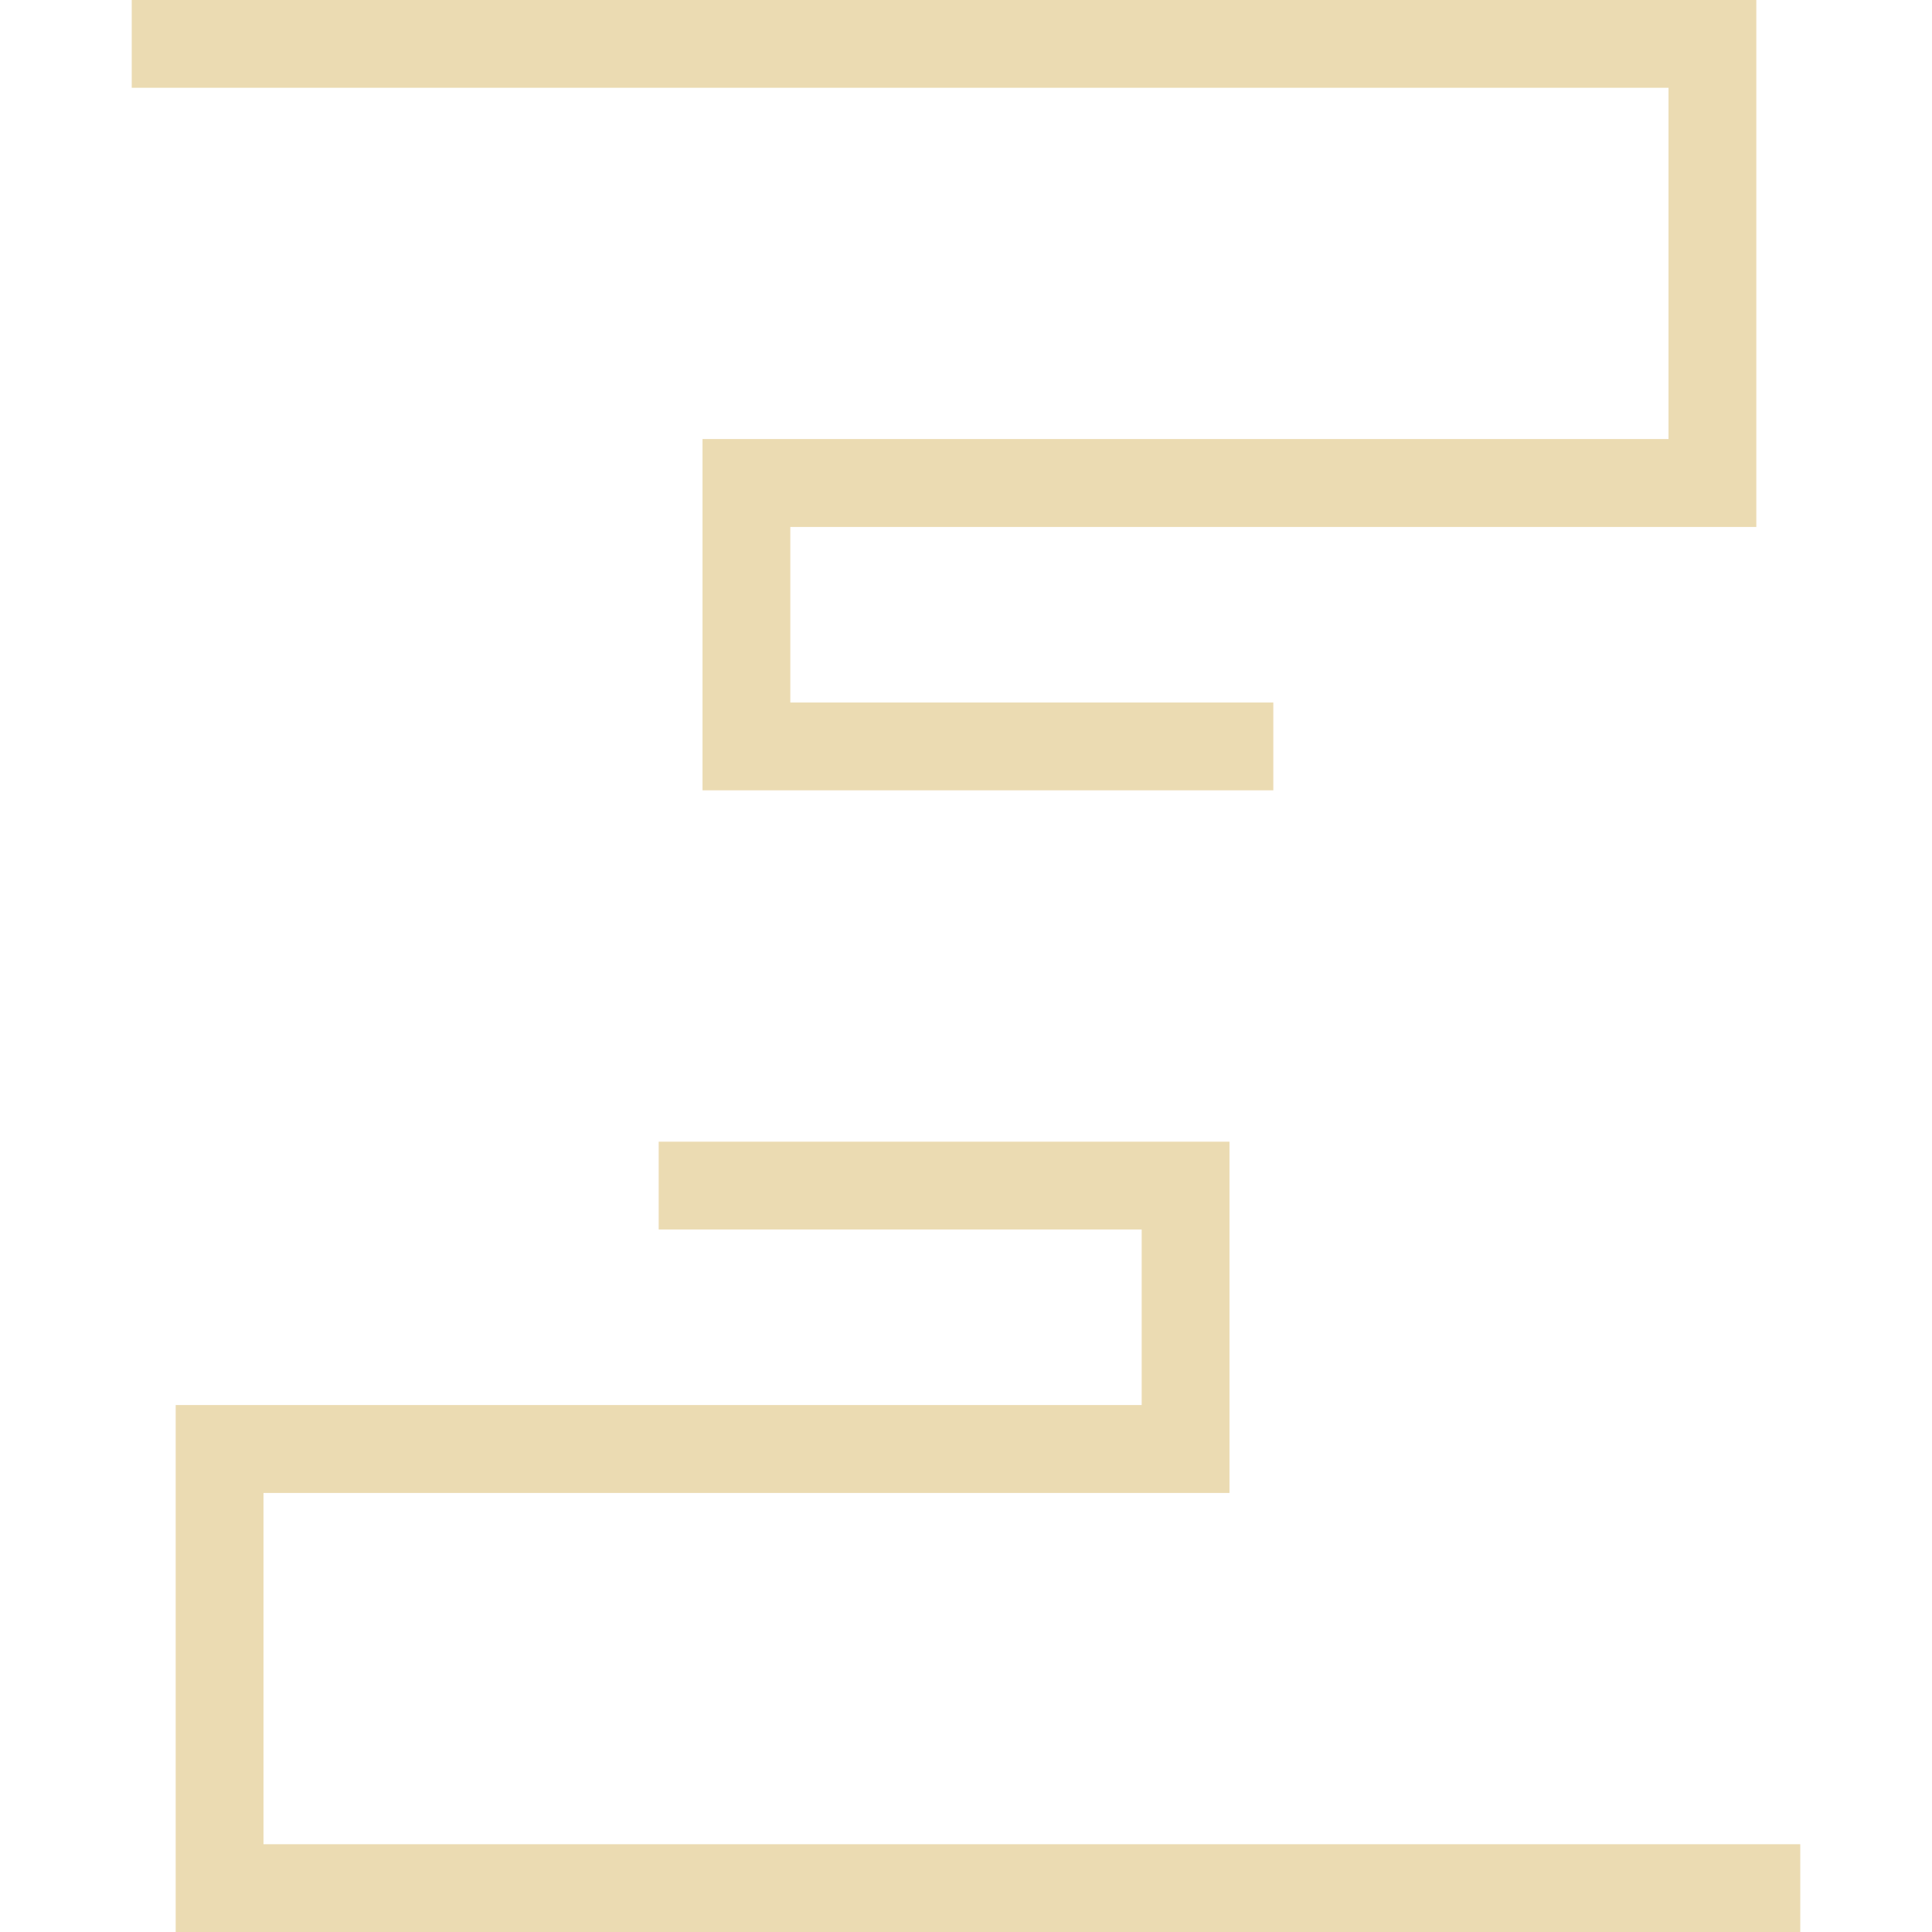
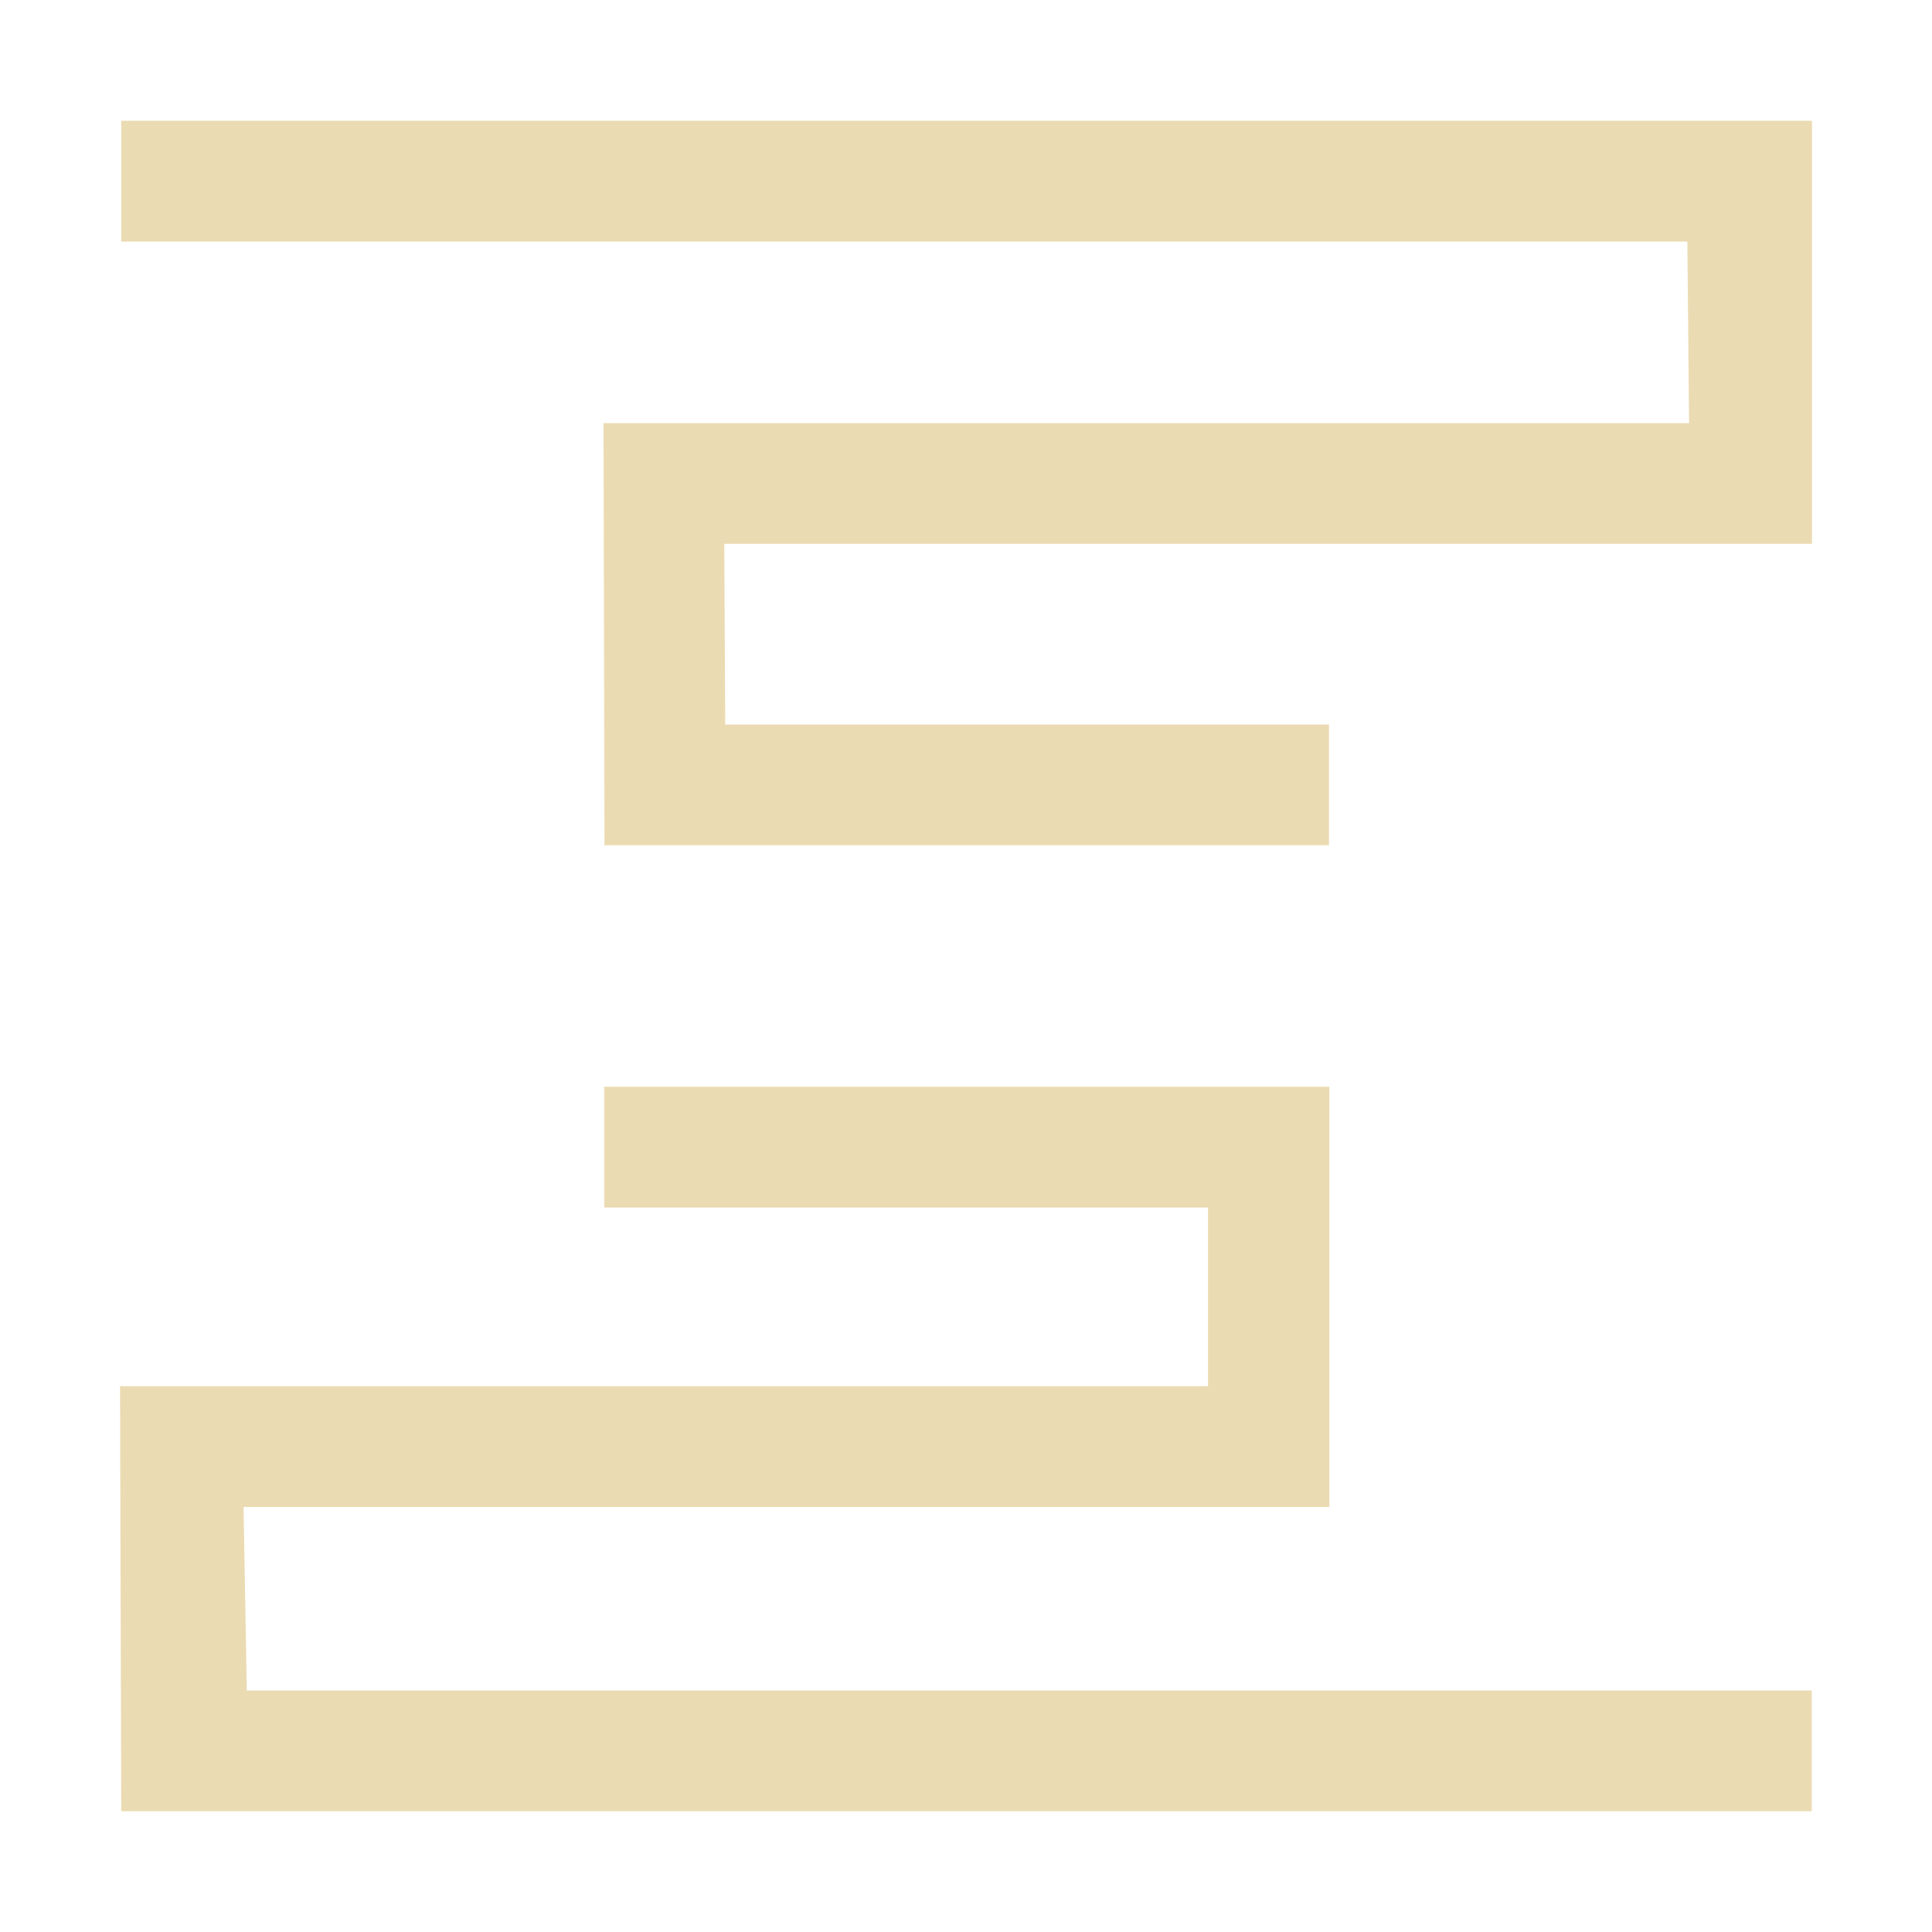
- <svg xmlns="http://www.w3.org/2000/svg" style="isolation:isolate" width="16" height="16" viewBox="0 0 16 16">
+ <svg xmlns="http://www.w3.org/2000/svg" width="16" height="16" version="1.1">
  <defs>
-     <style id="current-color-scheme" type="text/css">
-    .ColorScheme-Text { color:#ebdbb2; } .ColorScheme-Highlight { color:#458588; }
-   </style>
-     <linearGradient id="arrongin" x1="0%" x2="0%" y1="0%" y2="100%">
-       <stop offset="0%" style="stop-color:#d79921; stop-opacity:1" />
-       <stop offset="100%" style="stop-color:#b57614; stop-opacity:1" />
-     </linearGradient>
-     <linearGradient id="aurora" x1="0%" x2="0%" y1="0%" y2="100%">
-       <stop offset="0%" style="stop-color:#83a598; stop-opacity:1" />
-       <stop offset="100%" style="stop-color:#b16286; stop-opacity:1" />
-     </linearGradient>
-     <linearGradient id="fitdance" x1="0%" x2="0%" y1="0%" y2="100%">
-       <stop offset="0%" style="stop-color:#8ec07c; stop-opacity:1" />
-       <stop offset="100%" style="stop-color:#458588; stop-opacity:1" />
-     </linearGradient>
-     <linearGradient id="oomox" x1="0%" x2="0%" y1="0%" y2="100%">
-       <stop offset="0%" style="stop-color:#458588; stop-opacity:1" />
-       <stop offset="100%" style="stop-color:#928374; stop-opacity:1" />
-     </linearGradient>
-     <linearGradient id="rainblue" x1="0%" x2="0%" y1="0%" y2="100%">
-       <stop offset="0%" style="stop-color:#b8bb26; stop-opacity:1" />
-       <stop offset="100%" style="stop-color:#076678; stop-opacity:1" />
-     </linearGradient>
-     <linearGradient id="sunrise" x1="0%" x2="0%" y1="0%" y2="100%">
-       <stop offset="0%" style="stop-color: #fe8019; stop-opacity:1" />
-       <stop offset="100%" style="stop-color: #fabd2f; stop-opacity:1" />
-     </linearGradient>
-     <linearGradient id="telinkrin" x1="0%" x2="0%" y1="0%" y2="100%">
-       <stop offset="0%" style="stop-color: #83a598; stop-opacity:1" />
-       <stop offset="100%" style="stop-color: #83a598; stop-opacity:1" />
-     </linearGradient>
-     <linearGradient id="60spsycho" x1="0%" x2="0%" y1="0%" y2="100%">
-       <stop offset="0%" style="stop-color: #fb4934; stop-opacity:1" />
-       <stop offset="25%" style="stop-color: #fabd2f; stop-opacity:1" />
-       <stop offset="50%" style="stop-color: #fe8019; stop-opacity:1" />
-       <stop offset="100%" style="stop-color: #689d6a; stop-opacity:1" />
-     </linearGradient>
-     <linearGradient id="90ssummer" x1="0%" x2="0%" y1="0%" y2="100%">
-       <stop offset="0%" style="stop-color: #b16286; stop-opacity:1" />
-       <stop offset="20%" style="stop-color: #8ec07c; stop-opacity:1" />
-       <stop offset="50%" style="stop-color: #fabd2f; stop-opacity:1" />
-       <stop offset="100%" style="stop-color: #458588; stop-opacity:1" />
-     </linearGradient>
-     <linearGradient id="cyberneon" x1="0%" x2="0%" y1="0%" y2="100%">
-       <stop offset="0" style="stop-color:#83a598; stop-opacity:1" />
-       <stop offset="1" style="stop-color:#b16286; stop-opacity:1" />
-     </linearGradient>
+     <style id="current-color-scheme" type="text/css">.ColorScheme-Text { color:#ebdbb2; } .ColorScheme-Highlight { color:#458588; }</style>
  </defs>
-   <path style="fill:currentColor" class="ColorScheme-Text" fill-rule="evenodd" d="M 14.909 15.273 L 14.909 16 L 1.455 16 L 1.455 11.636 L 9.455 11.636 L 9.455 10.182 L 5.455 10.182 L 5.455 9.455 L 10.182 9.455 L 10.182 12.364 L 2.182 12.364 L 2.182 15.273 L 14.909 15.273 Z M 1.091 0.727 L 1.091 0 L 14.545 0 L 14.545 4.364 L 6.545 4.364 L 6.545 5.818 L 10.545 5.818 L 10.545 6.545 L 5.818 6.545 L 5.818 3.636 L 13.818 3.636 L 13.818 0.727 L 1.091 0.727 Z" />
+   <path class="ColorScheme-Text" d="m1.004 1v1h12.97l0.014 1.504h-8.99l0.008 3.496h6v-1h-5l-0.008-1.496h9.008v-3.504zm4 8v1h5v1.48h-9.01l0.01 3.52h14v-1h-12.96l-0.027-1.52h8.992v-3.48z" fill="currentColor" />
</svg>
